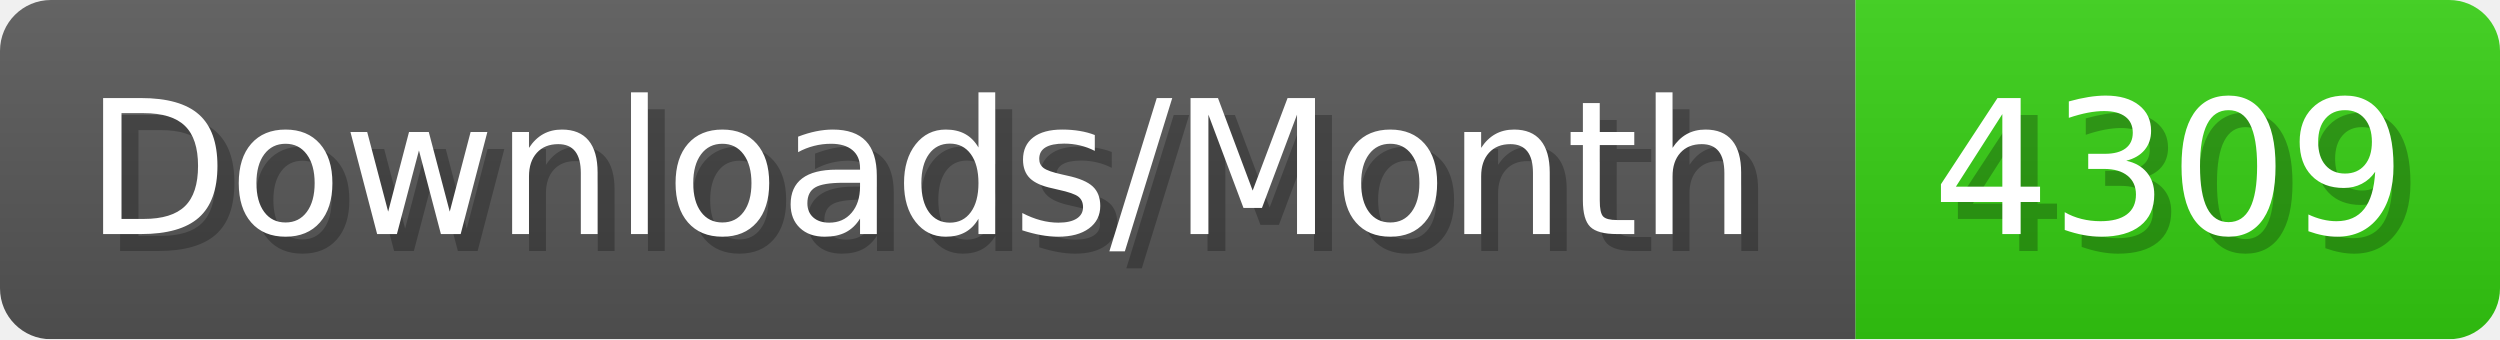
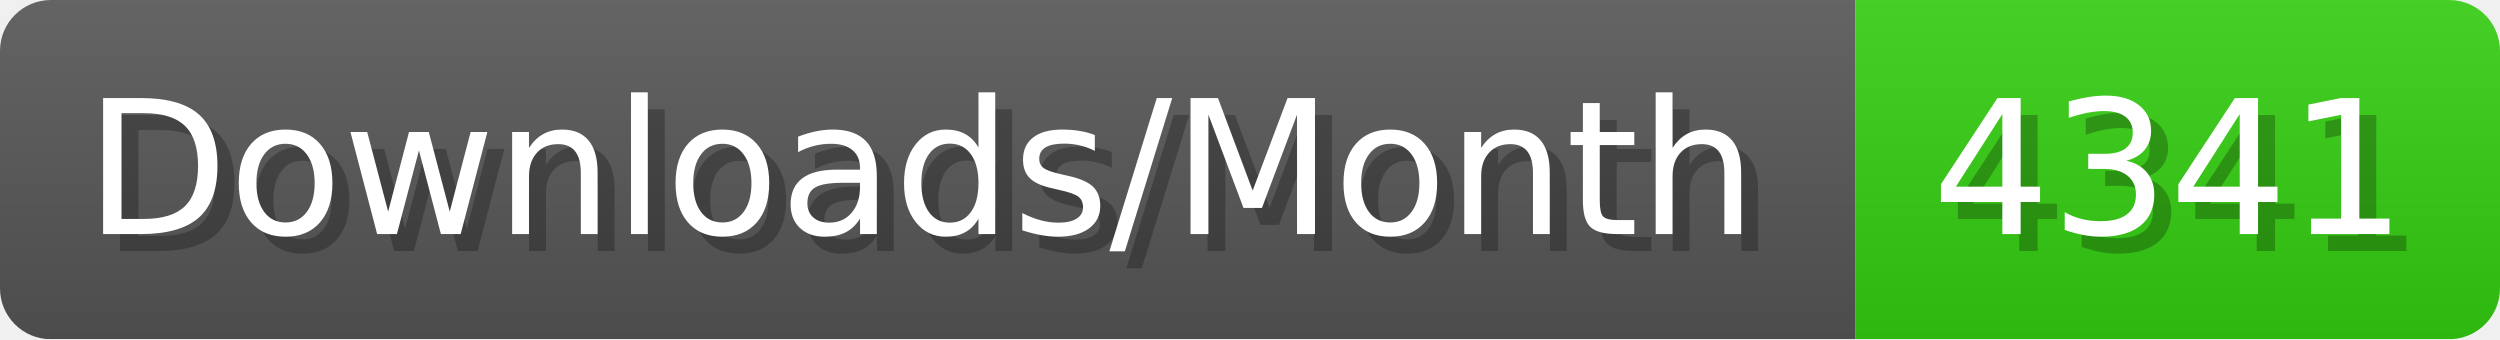
- <svg xmlns="http://www.w3.org/2000/svg" width="147.4" height="20" viewBox="0 0 1474 200" role="img" aria-label="Downloads/Month: 4309">
+ <svg xmlns="http://www.w3.org/2000/svg" width="147.4" height="20" viewBox="0 0 1474 200" role="img" aria-label="Downloads/Month: 4341">
  <linearGradient id="YlXUI" x2="0" y2="100%">
    <stop offset="0" stop-opacity=".1" stop-color="#EEE" />
    <stop offset="1" stop-opacity=".1" />
  </linearGradient>
  <mask id="JHhop">
    <rect width="1474" height="200" rx="30" fill="#FFF" />
  </mask>
  <g mask="url(#JHhop)">
    <rect width="1094" height="200" fill="#555" />
    <rect width="380" height="200" fill="#3C1" x="1094" />
    <rect width="1474" height="200" fill="url(#YlXUI)" />
  </g>
  <g aria-hidden="true" fill="#fff" text-anchor="start" font-family="Verdana,DejaVu Sans,sans-serif" font-size="110">
    <text x="60" y="148" textLength="994" fill="#000" opacity="0.25">Downloads/Month</text>
    <text x="50" y="138" textLength="994">Downloads/Month</text>
-     <text x="1149" y="148" textLength="280" fill="#000" opacity="0.25">4309</text>
-     <text x="1139" y="138" textLength="280">4309</text>
+     <text x="1149" y="148" textLength="280" fill="#000" opacity="0.25">4341</text>
+     <text x="1139" y="138" textLength="280">4341</text>
  </g>
</svg>
